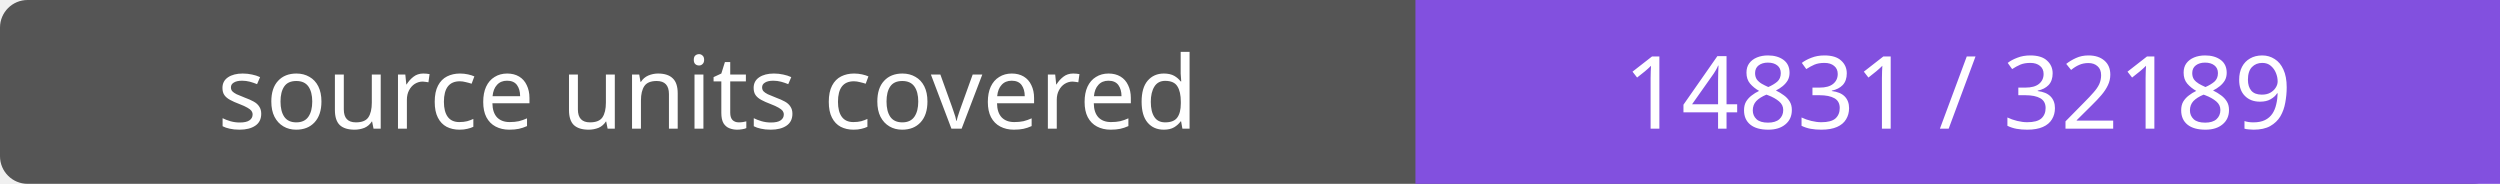
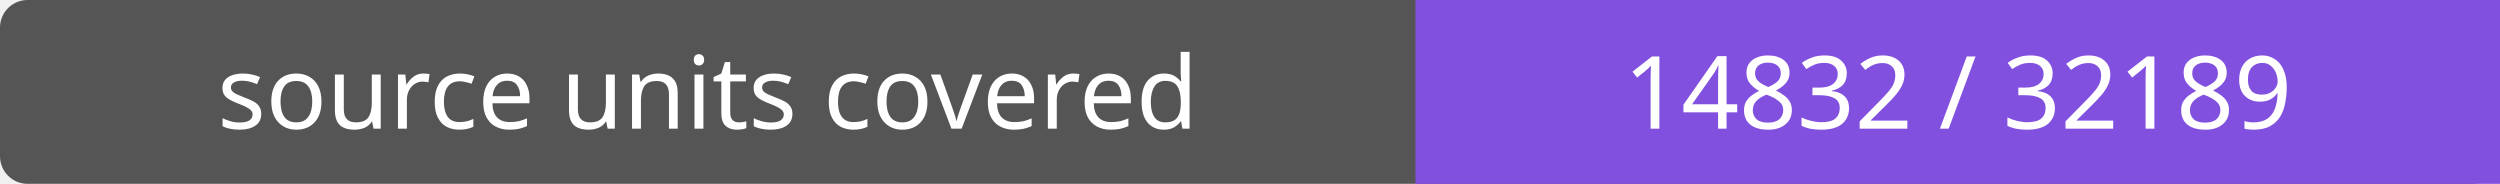
- <svg xmlns="http://www.w3.org/2000/svg" width="272" height="20" role="img" aria-label="source units covered: 14831 / 32189">
+ <svg xmlns="http://www.w3.org/2000/svg" width="272" height="20" role="img" aria-label="source units covered: 14832 / 32189">
  <rect width="272" height="20" rx="3" fill="#555" />
  <path fill="#8250df" d="M154 0h118v20H154z" />
  <g fill="#fff" text-anchor="middle" font-family="Verdana,sans-serif" font-size="11">
    <text x="77.0" y="14">source units covered</text>
-     <text x="213.0" y="14">14831 / 32189</text>
+     <text x="213.0" y="14">14832 / 32189</text>
  </g>
</svg>
